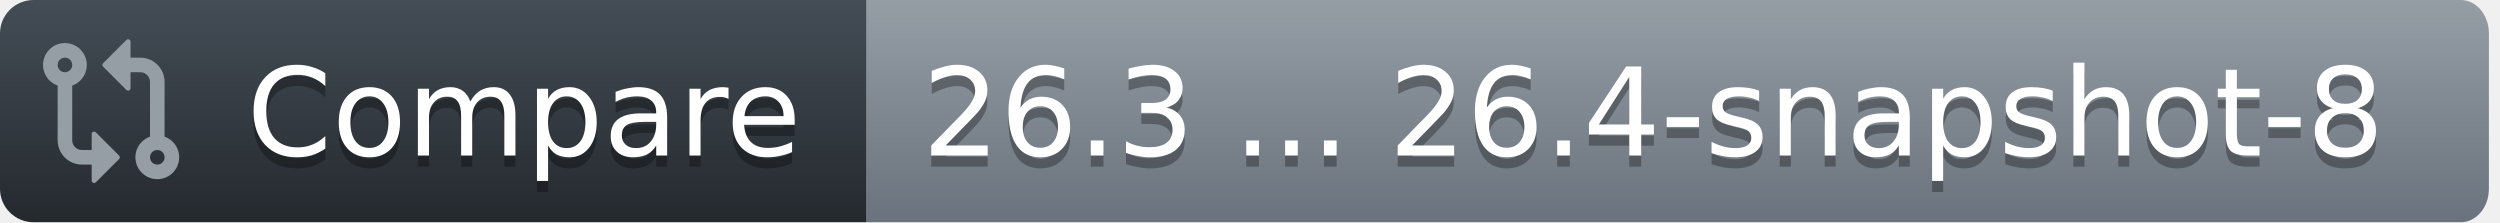
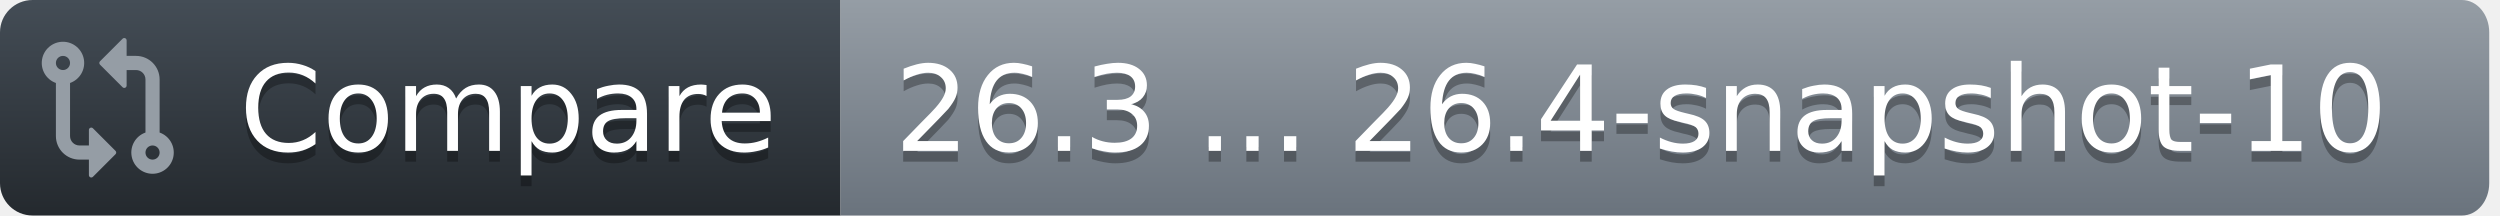
- <svg xmlns="http://www.w3.org/2000/svg" width="225" height="20">
+ <svg xmlns="http://www.w3.org/2000/svg" width="232" height="20">
  <defs>
    <linearGradient id="workflow-fill" x1="50%" y1="0%" x2="50%" y2="100%">
      <stop stop-color="#444D56" offset="0%" />
      <stop stop-color="#24292E" offset="100%" />
    </linearGradient>
    <linearGradient id="state-fill" x1="50%" y1="0%" x2="50%" y2="100%">
      <stop stop-color="#959DA5" offset="0%" />
      <stop stop-color="#6A737D" offset="100%" />
    </linearGradient>
  </defs>
  <g fill="none" fill-rule="evenodd">
    <g font-family="DejaVu Sans,Verdana,Geneva,sans-serif" font-size="11px">
      <path id="workflow_background" d="M0,3 C0,1.343 1.355,0 3.027,0 L78,0 L78,20 L3.027,20 C1.355,20 0,18.657 0,17 L0,3 Z" fill="url(#workflow-fill)" fill-rule="nonzero" />
      <text fill="#010101" fill-opacity=".3" aria-hidden="true">
        <tspan x="22.198" y="15">Compare</tspan>
      </text>
      <text fill="#FFFFFF">
        <tspan x="22.198" y="14">Compare</tspan>
      </text>
    </g>
    <g transform="translate(78)" font-family="DejaVu Sans,Verdana,Geneva,sans-serif" font-size="11px">
-       <path id="state_background" d="M0 0h143.47C144.869 0 146 1.343 146 3v14c0 1.657-1.132 3-2.53 3H0V0z" fill="url(#state-fill)" fill-rule="nonzero" />
+       <path id="state_background" d="M0 0h150.47C151.869 0 153 1.343 153 3v14c0 1.657-1.132 3-2.53 3H0V0z" fill="url(#state-fill)" fill-rule="nonzero" />
      <text fill="#010101" fill-opacity=".3" aria-hidden="true">
-         <tspan x="5" y="15">26.3 ... 26.4-snapshot-8</tspan>
+         <tspan x="5" y="15">26.3 ... 26.4-snapshot-10</tspan>
      </text>
      <text fill="#FFFFFF">
-         <tspan x="5" y="14">26.3 ... 26.4-snapshot-8</tspan>
+         <tspan x="5" y="14">26.3 ... 26.4-snapshot-10</tspan>
      </text>
    </g>
    <g transform="translate(3,3)" fill="#959DA5">
      <svg width="14" height="14" viewBox="0 0 16 16">
        <path d="M9.573.677A.25.25 0 0 1 10 .854V2.5h1A2.5 2.5 0 0 1 13.5 5v5.628a2.251 2.251 0 1 1-1.5 0V5a1 1 0 0 0-1-1h-1v1.646a.25.25 0 0 1-.427.177L7.177 3.427a.25.25 0 0 1 0-.354ZM6 12v-1.646a.25.25 0 0 1 .427-.177l2.396 2.396a.25.25 0 0 1 0 .354l-2.396 2.396A.25.25 0 0 1 6 15.146V13.5H5A2.5 2.5 0 0 1 2.5 11V5.372a2.25 2.25 0 1 1 1.5 0V11a1 1 0 0 0 1 1ZM4 3.25a.75.75 0 1 0-1.5 0 .75.75 0 0 0 1.5 0ZM12.75 12a.75.75 0 1 0 0 1.5.75.75 0 0 0 0-1.5Z" />
      </svg>
    </g>
  </g>
</svg>
